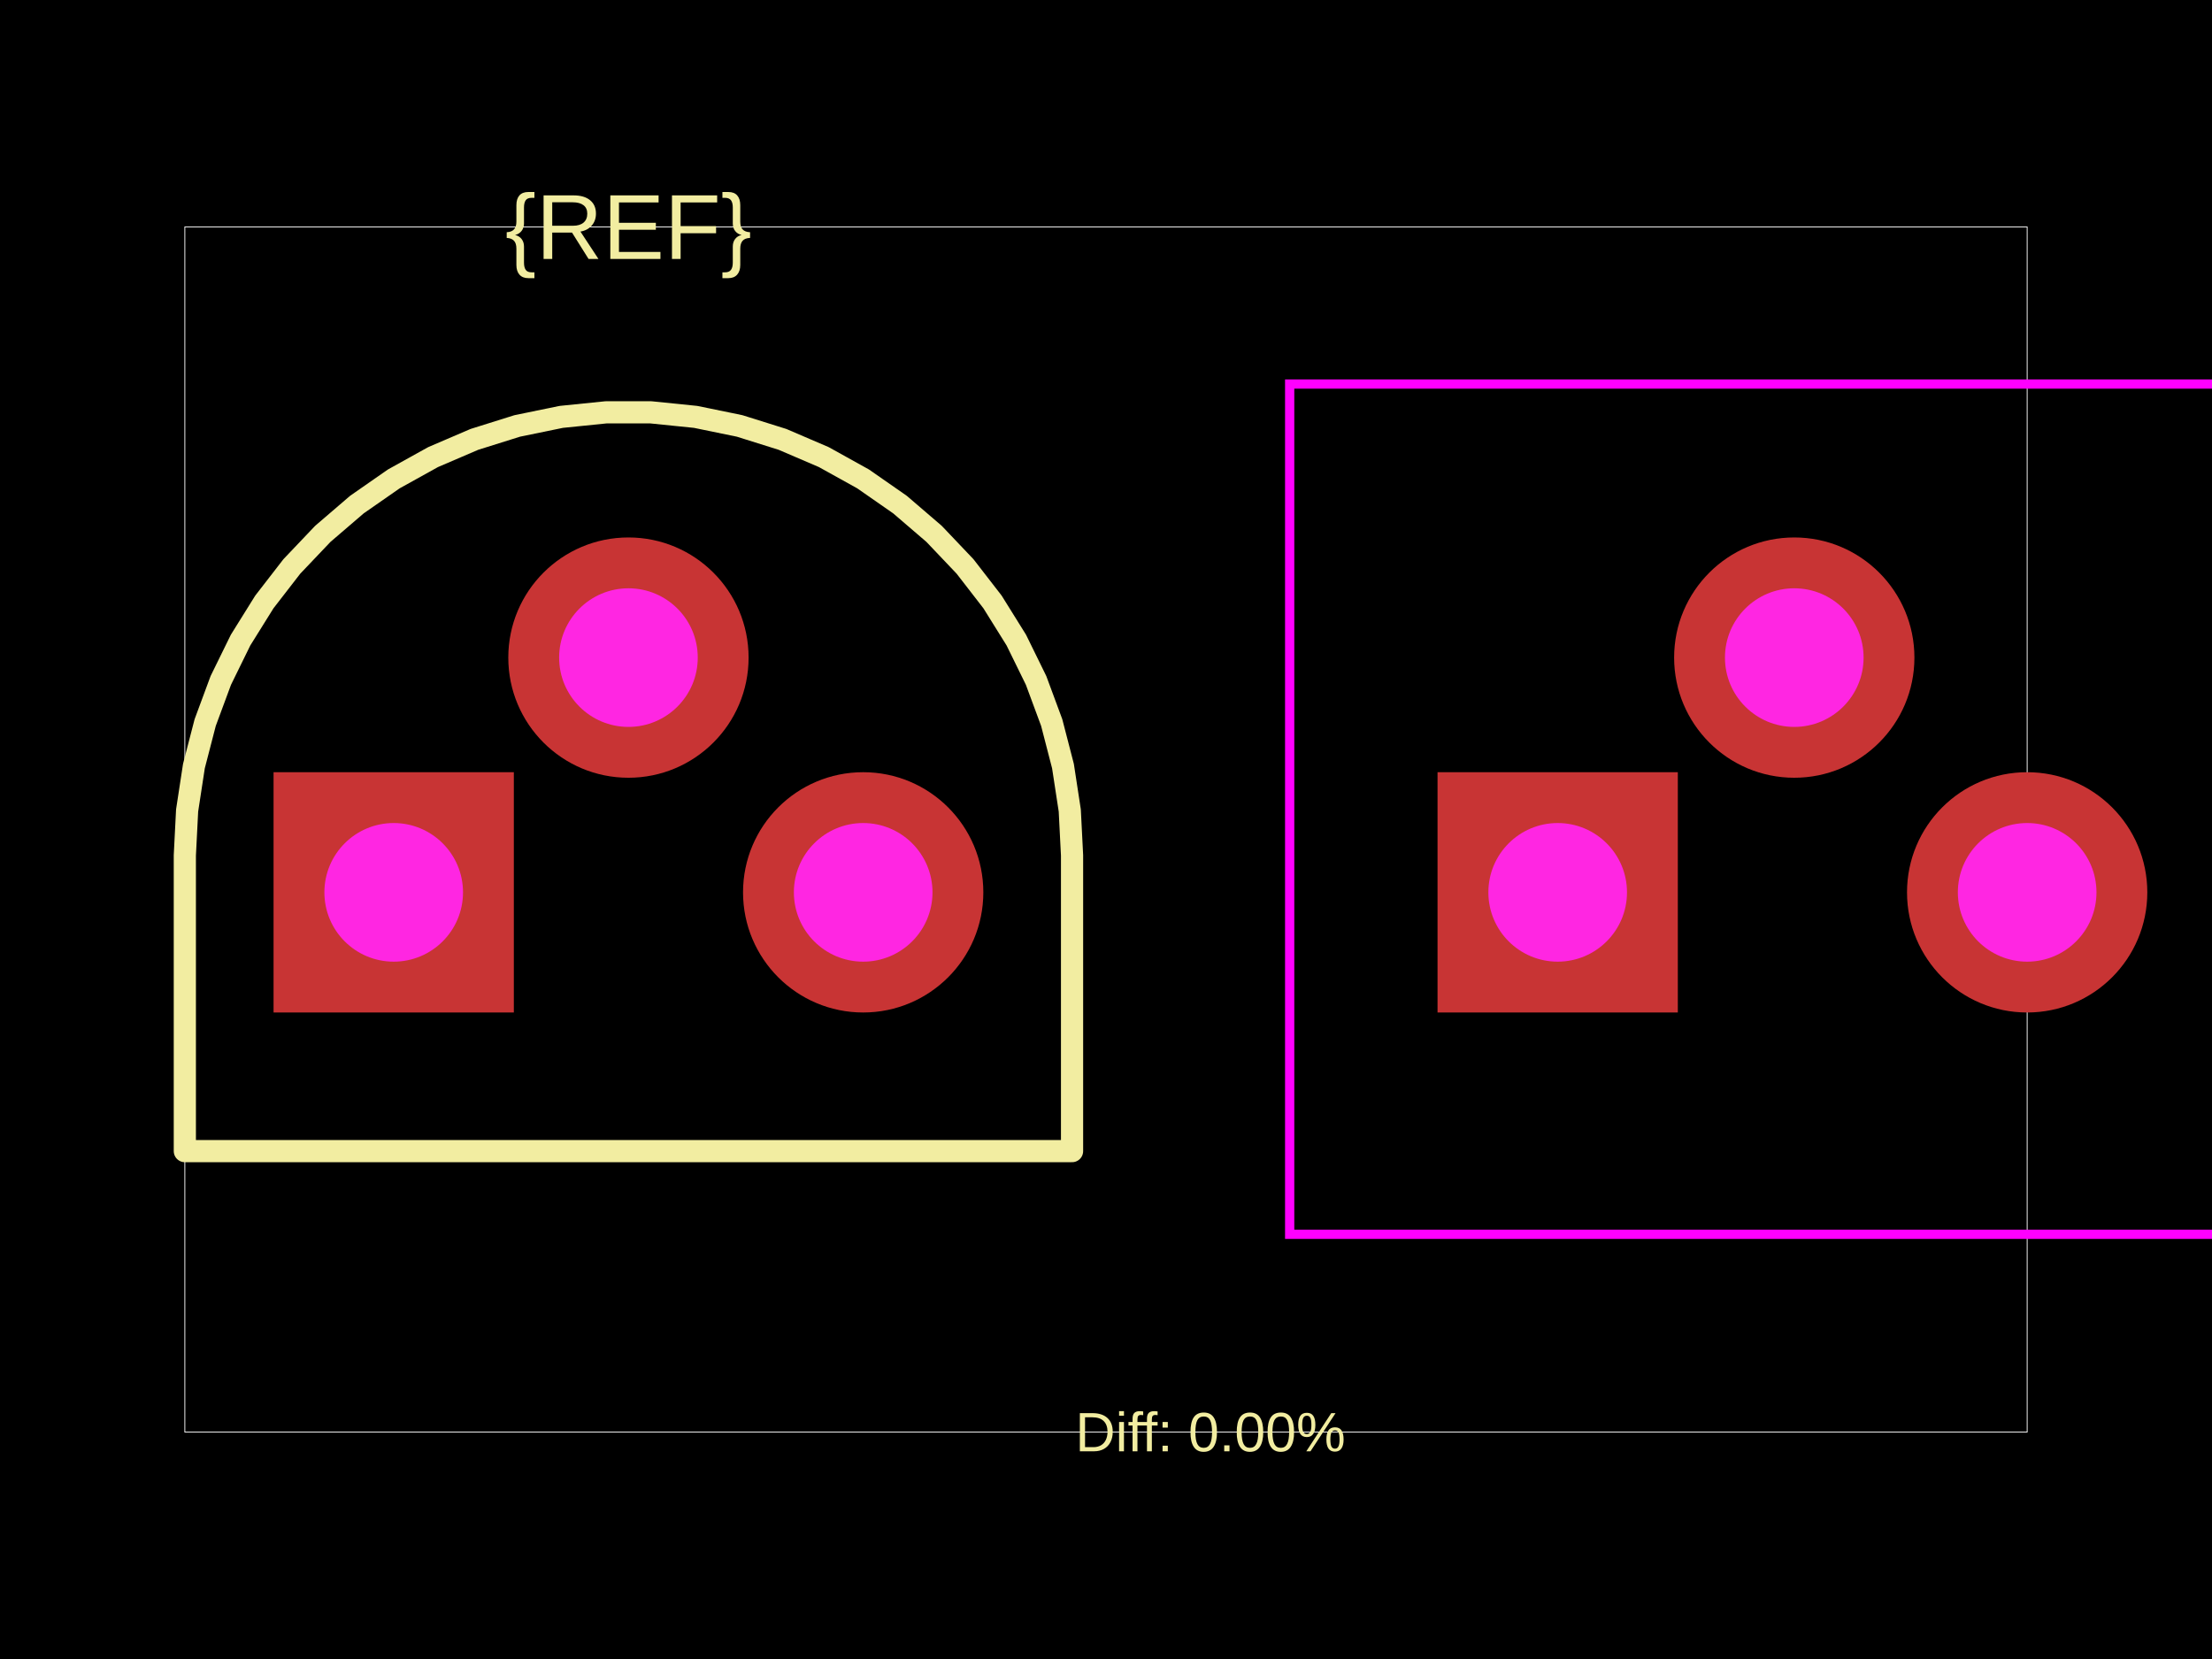
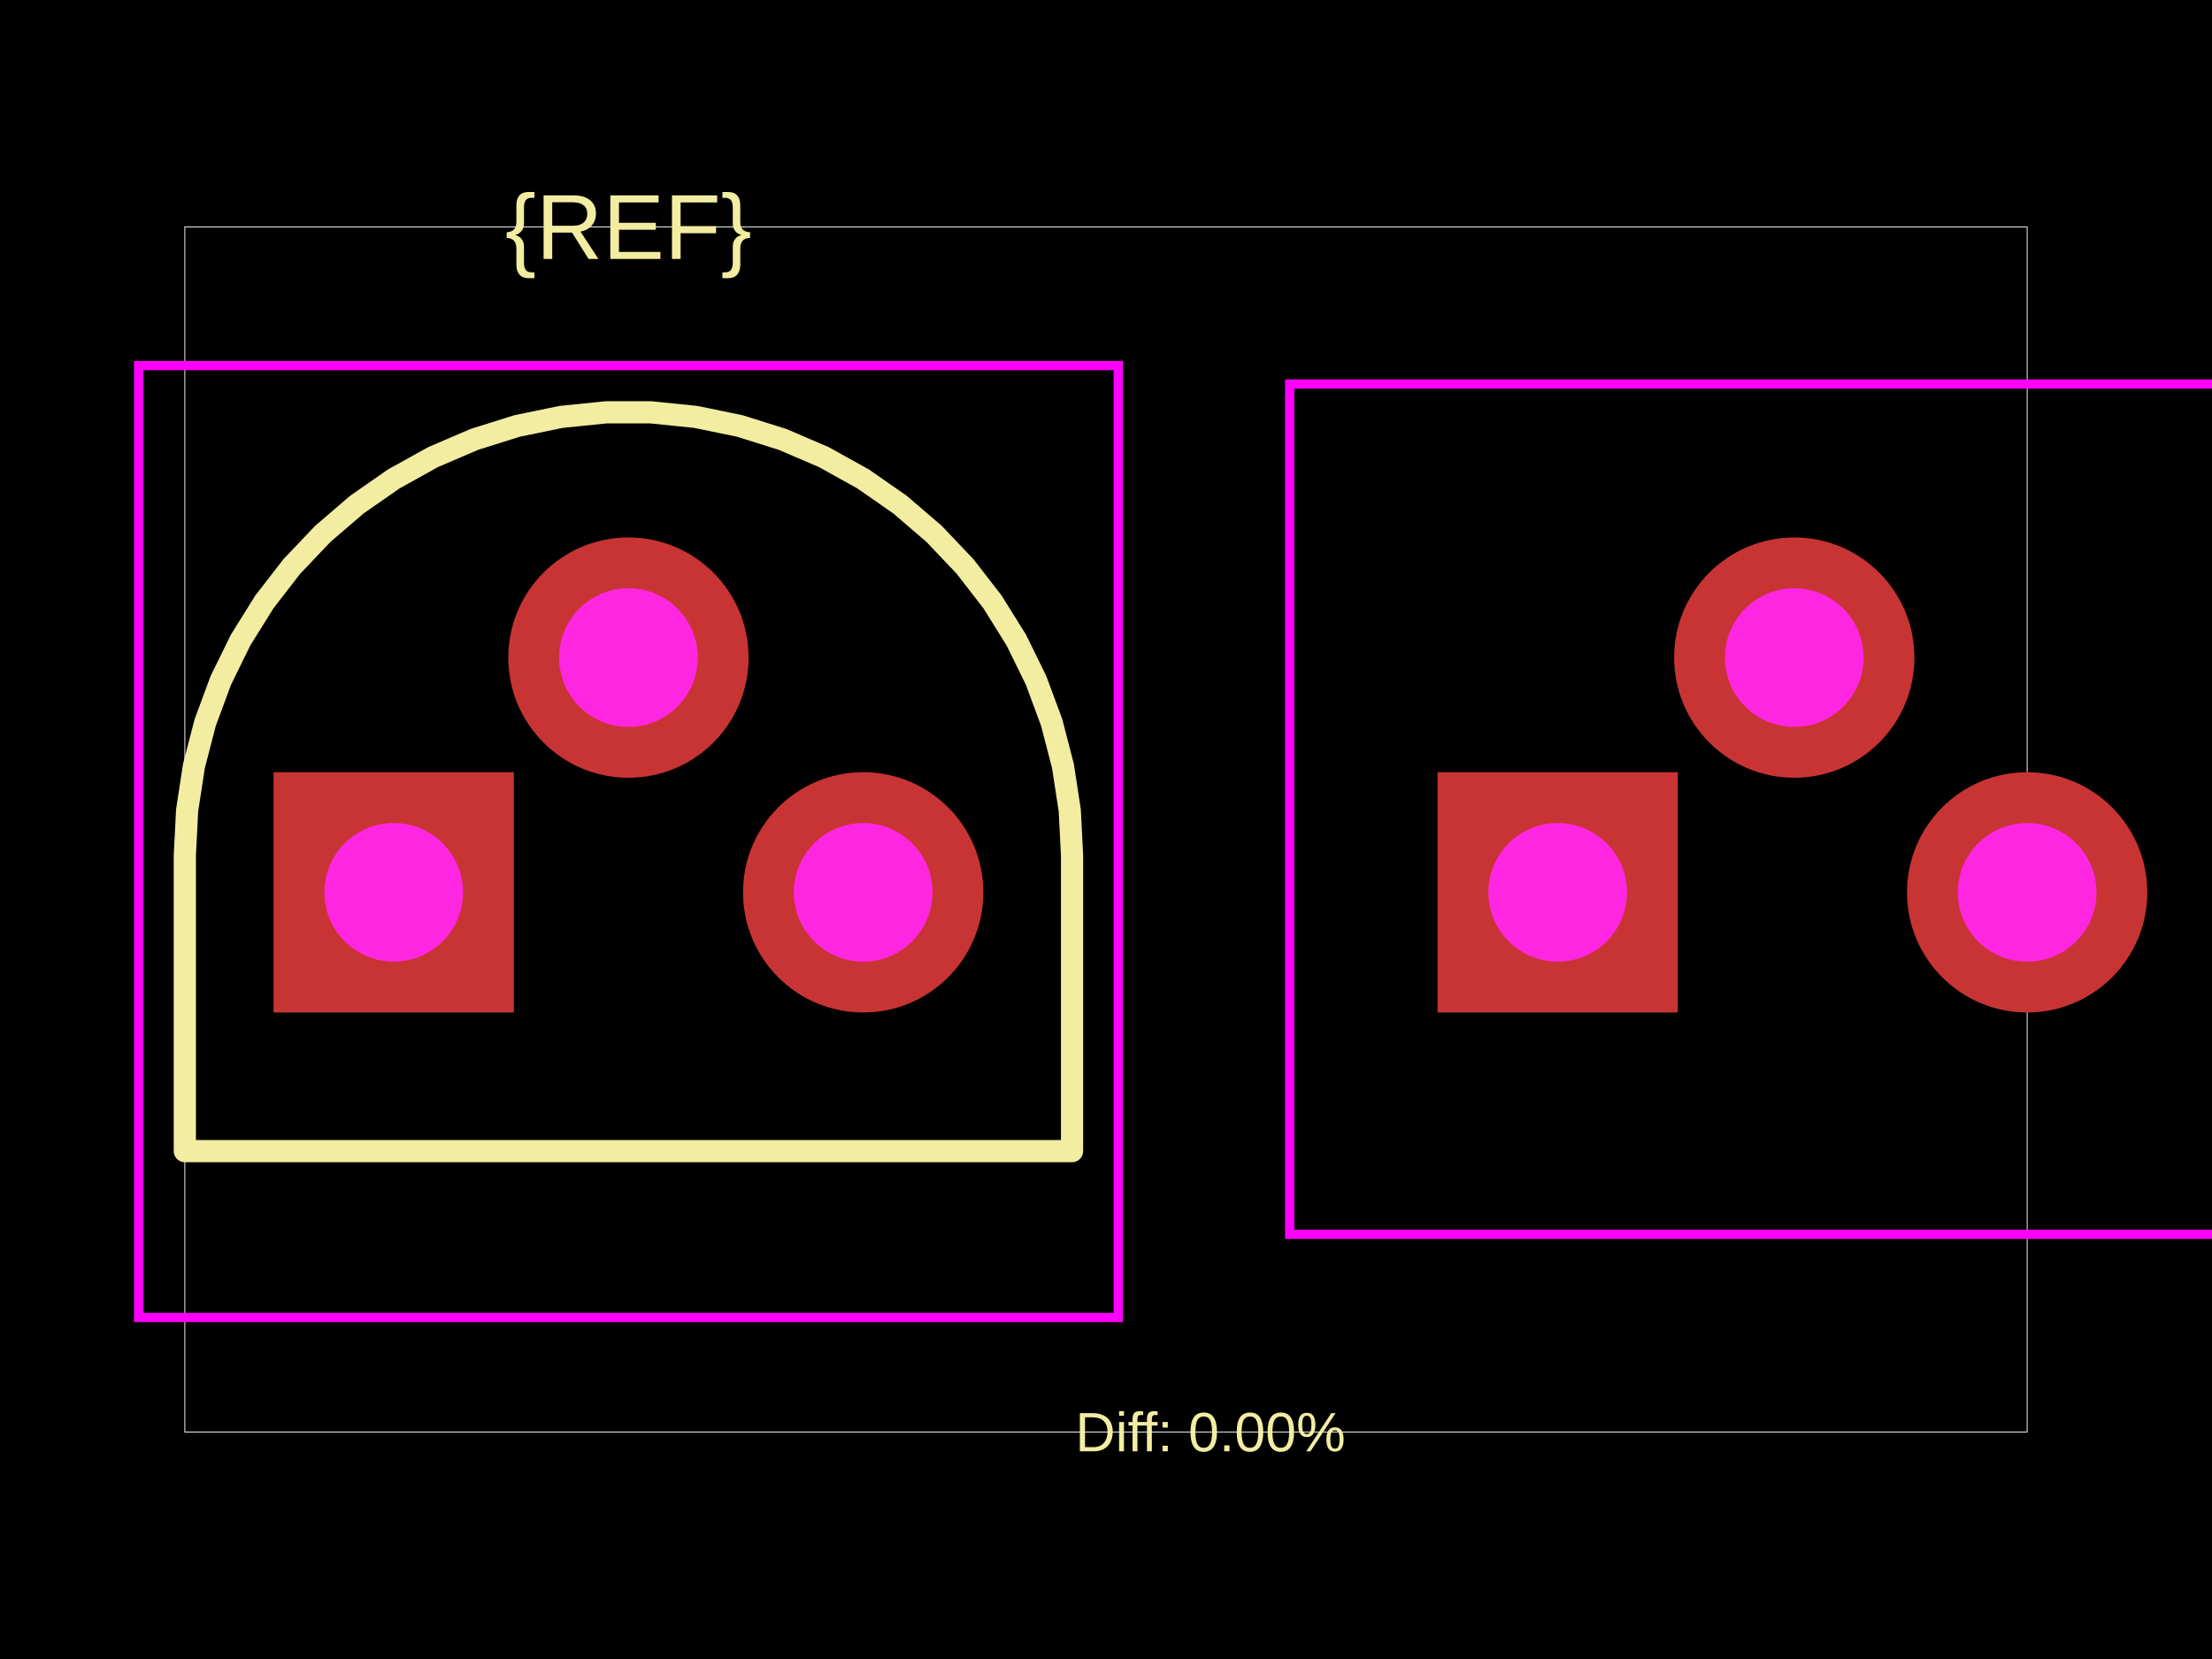
<svg xmlns="http://www.w3.org/2000/svg" width="800" height="600">
  <style />
  <rect class="boundary" x="0" y="0" fill="#000" width="800" height="600" data-type="pcb_background" data-pcb-layer="global" />
  <rect class="pcb-boundary" fill="none" stroke="#fff" stroke-width="0.3" x="66.849" y="82.074" width="666.303" height="435.853" data-type="pcb_boundary" data-pcb-layer="global" />
  <path class="pcb-silkscreen pcb-silkscreen-top" d="M 387.722 309.359 L 386.898 293.128 L 384.437 277.063 L 380.364 261.33 L 374.719 246.09 L 367.562 231.499 L 358.965 217.707 L 349.018 204.855 L 337.821 193.076 L 325.489 182.489 L 312.15 173.205 L 297.94 165.318 L 283.005 158.909 L 267.499 154.044 L 251.58 150.772 L 235.411 149.128 L 219.159 149.128 L 202.991 150.772 L 187.071 154.044 L 171.565 158.909 L 156.63 165.318 L 142.42 173.205 L 129.081 182.489 L 116.75 193.076 L 105.553 204.855 L 95.605 217.707 L 87.008 231.499 L 79.851 246.09 L 74.206 261.33 L 70.133 277.063 L 67.672 293.128 L 66.849 309.359 L 66.849 416.316 L 387.722 416.316 L 387.722 309.359 Z" fill="none" stroke="#f2eda1" stroke-width="8.022" stroke-linecap="round" stroke-linejoin="round" data-pcb-component-id="" data-pcb-silkscreen-path-id="" data-type="pcb_silkscreen_path" data-pcb-layer="top" />
  <text x="0" y="0" dx="0" dy="0" fill="#f2eda1" font-family="Arial, sans-serif" font-size="33.424" text-anchor="middle" dominant-baseline="central" transform="matrix(1,0,0,1,227.2851,82.07374)" class="pcb-silkscreen-text pcb-silkscreen-top" data-pcb-silkscreen-text-id="pcb_component_1" stroke="none" data-type="pcb_silkscreen_text" data-pcb-layer="top">{REF}</text>
  <text x="0" y="0" dx="0" dy="0" fill="#f2eda1" font-family="Arial, sans-serif" font-size="20.055" text-anchor="middle" dominant-baseline="central" transform="matrix(1,0,0,1,437.7694,517.9263)" class="pcb-silkscreen-text pcb-silkscreen-top" data-pcb-silkscreen-text-id="" stroke="none" data-type="pcb_silkscreen_text" data-pcb-layer="top">Diff: 0.00%</text>
+   <rect x="50.136" y="132.21" width="354.297" height="344.27" class="pcb-courtyard-rect pcb-courtyard-top" data-pcb-courtyard-rect-id="" data-type="pcb_courtyard_rect" data-pcb-layer="top" fill="none" stroke="#FF00FF" stroke-width="3.342" />
  <polygon points="466.426,138.895 466.426,446.398 834.093,446.398 834.093,138.895" class="pcb-courtyard-outline pcb-courtyard-top" data-pcb-courtyard-outline-id="pcb_courtyard_outline_0" data-type="pcb_courtyard_outline" data-pcb-layer="top" fill="none" stroke="#FF00FF" stroke-width="3.342" />
  <g data-type="pcb_plated_hole" data-pcb-layer="through">
    <rect class="pcb-hole-outer-pad" fill="rgb(200, 52, 52)" x="98.936" y="279.277" width="86.903" height="86.903" data-type="pcb_plated_hole" data-pcb-layer="top" />
    <circle class="pcb-hole-inner" fill="#FF26E2" cx="142.387" cy="322.729" r="25.068" data-type="pcb_plated_hole_drill" data-pcb-layer="drill" />
  </g>
  <g data-type="pcb_plated_hole" data-pcb-layer="through">
    <circle class="pcb-hole-outer" fill="rgb(200, 52, 52)" cx="227.285" cy="237.831" r="43.452" data-type="pcb_plated_hole" data-pcb-layer="top" />
    <circle class="pcb-hole-inner" fill="#FF26E2" cx="227.285" cy="237.831" r="25.068" data-type="pcb_plated_hole_drill" data-pcb-layer="drill" />
  </g>
  <g data-type="pcb_plated_hole" data-pcb-layer="through">
    <circle class="pcb-hole-outer" fill="rgb(200, 52, 52)" cx="312.183" cy="322.729" r="43.452" data-type="pcb_plated_hole" data-pcb-layer="top" />
    <circle class="pcb-hole-inner" fill="#FF26E2" cx="312.183" cy="322.729" r="25.068" data-type="pcb_plated_hole_drill" data-pcb-layer="drill" />
  </g>
  <g data-type="pcb_plated_hole" data-pcb-layer="through">
    <rect class="pcb-hole-outer-pad" fill="rgb(200, 52, 52)" x="519.905" y="279.277" width="86.903" height="86.903" data-type="pcb_plated_hole" data-pcb-layer="top" />
    <circle class="pcb-hole-inner" fill="#FF26E2" cx="563.356" cy="322.729" r="25.068" data-type="pcb_plated_hole_drill" data-pcb-layer="drill" />
  </g>
  <g data-type="pcb_plated_hole" data-pcb-layer="through">
    <circle class="pcb-hole-outer" fill="rgb(200, 52, 52)" cx="648.922" cy="237.831" r="43.452" data-type="pcb_plated_hole" data-pcb-layer="top" />
    <circle class="pcb-hole-inner" fill="#FF26E2" cx="648.922" cy="237.831" r="25.068" data-type="pcb_plated_hole_drill" data-pcb-layer="drill" />
  </g>
  <g data-type="pcb_plated_hole" data-pcb-layer="through">
    <circle class="pcb-hole-outer" fill="rgb(200, 52, 52)" cx="733.151" cy="322.729" r="43.452" data-type="pcb_plated_hole" data-pcb-layer="top" />
    <circle class="pcb-hole-inner" fill="#FF26E2" cx="733.151" cy="322.729" r="25.068" data-type="pcb_plated_hole_drill" data-pcb-layer="drill" />
  </g>
</svg>
